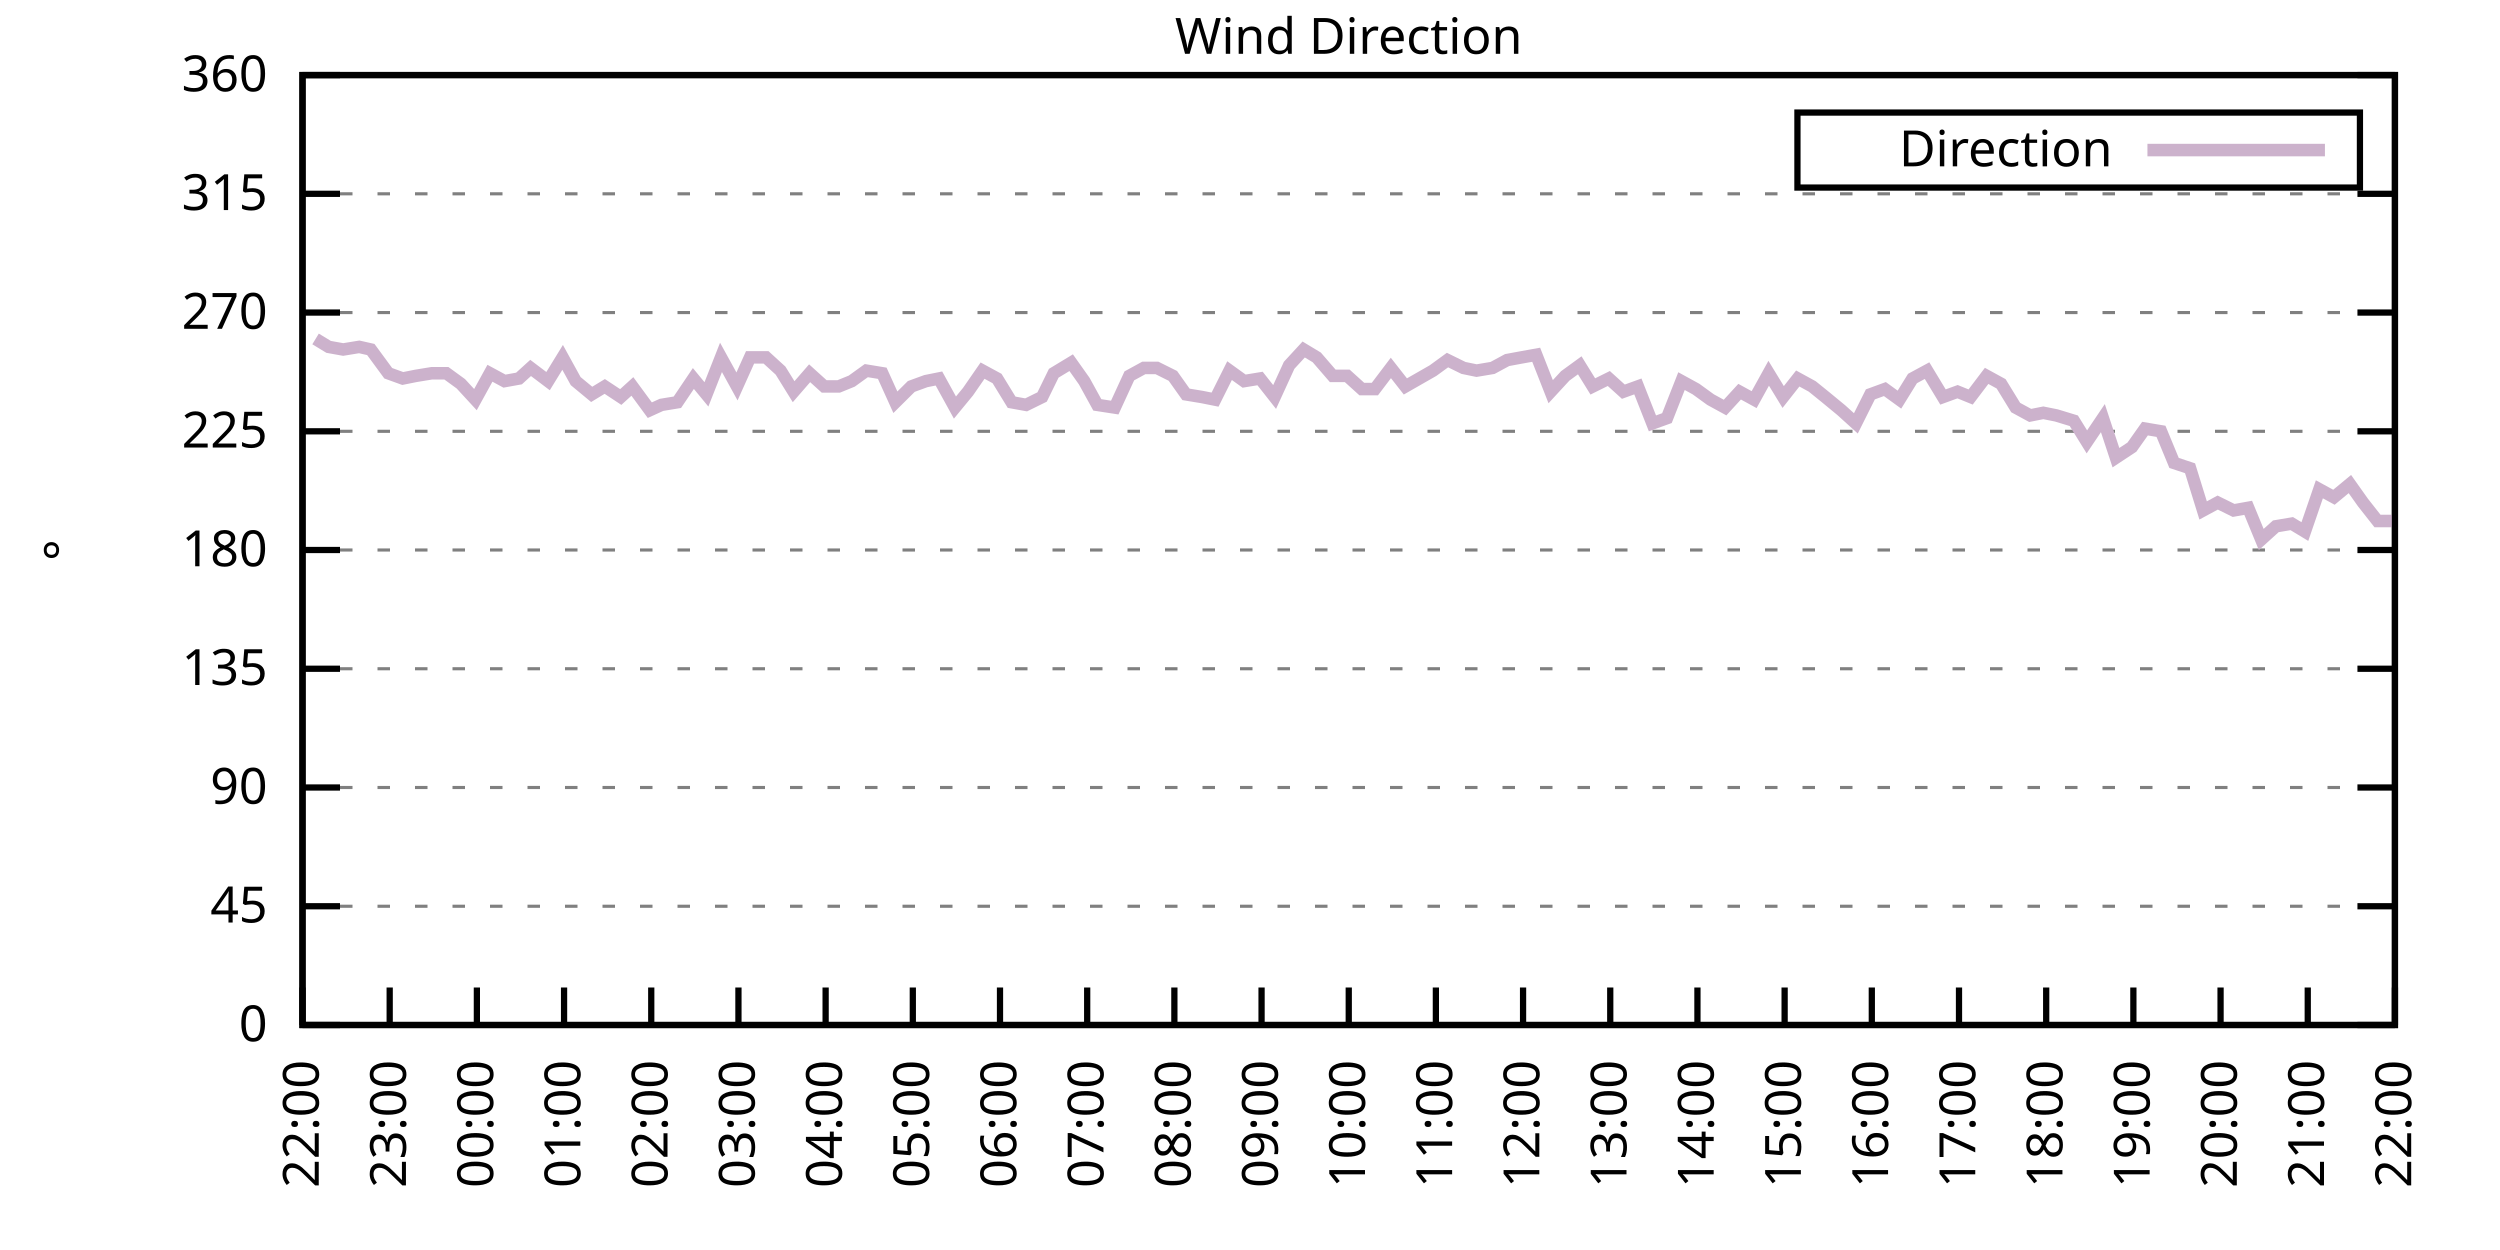
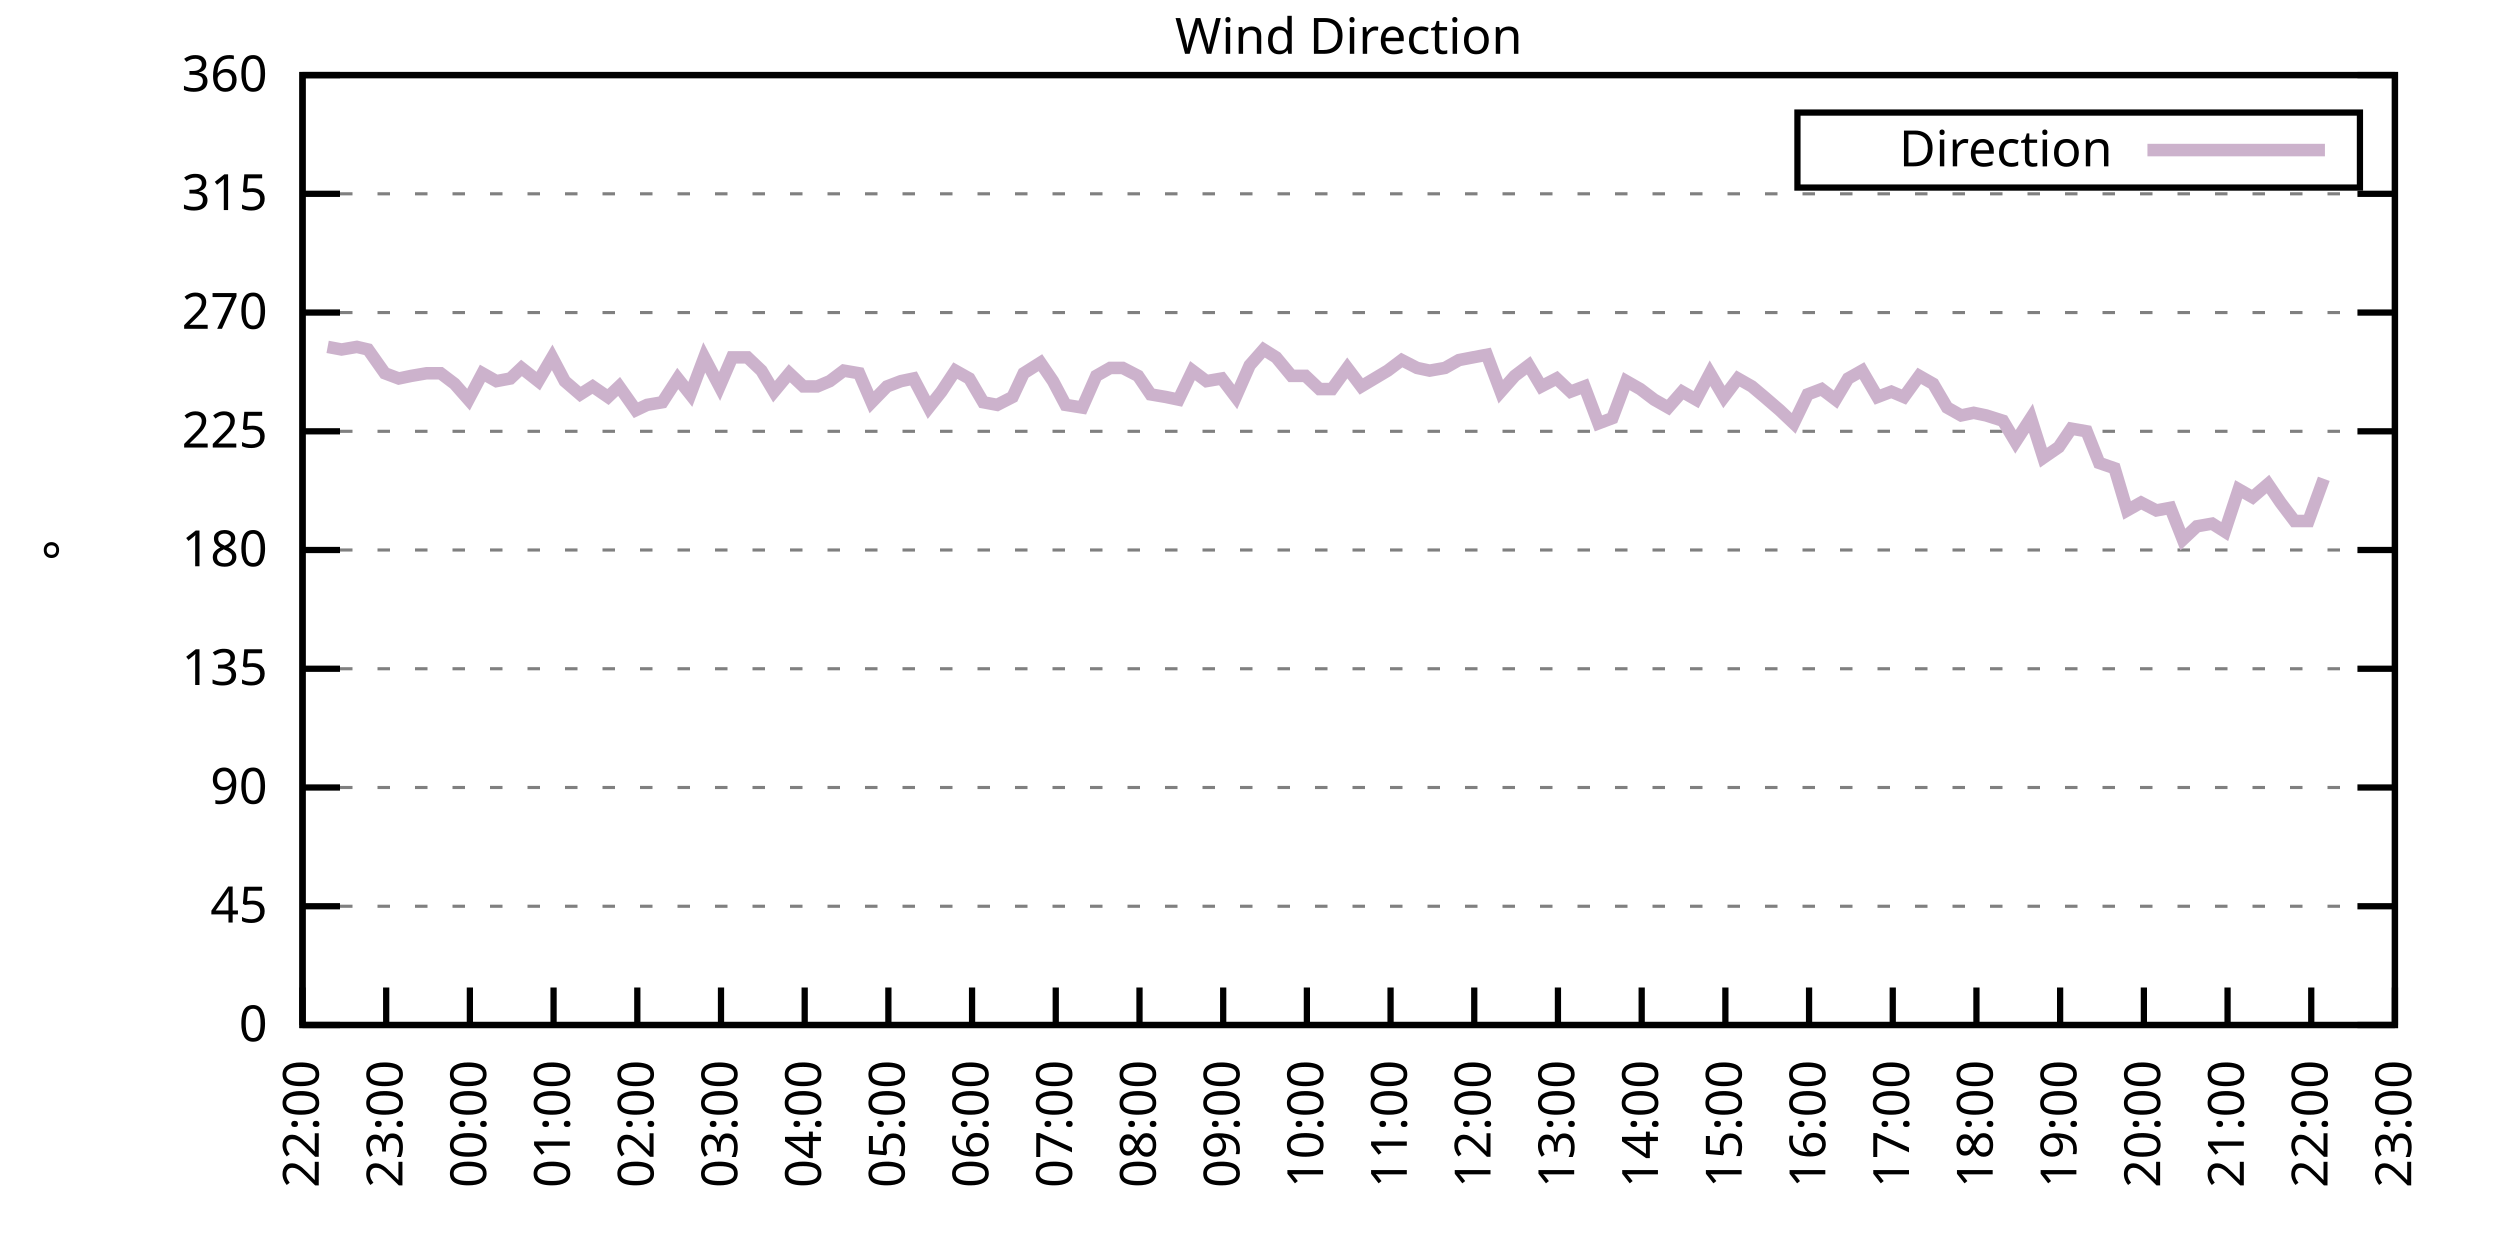
<svg xmlns="http://www.w3.org/2000/svg" xmlns:xlink="http://www.w3.org/1999/xlink" width="400" height="200" viewBox="0 0 400 200">
  <g id="gnuplot_canvas">
    <rect x="0" y="0" width="400" height="200" fill="none" />
    <defs>
      <circle id="gpDot" r="0.5" stroke-width="0.5" stroke="currentColor" />
      <path id="gpPt0" stroke-width="0.333" stroke="currentColor" d="M-1,0 h2 M0,-1 v2" />
      <path id="gpPt1" stroke-width="0.333" stroke="currentColor" d="M-1,-1 L1,1 M1,-1 L-1,1" />
      <path id="gpPt2" stroke-width="0.333" stroke="currentColor" d="M-1,0 L1,0 M0,-1 L0,1 M-1,-1 L1,1 M-1,1 L1,-1" />
      <rect id="gpPt3" stroke-width="0.333" stroke="currentColor" x="-1" y="-1" width="2" height="2" />
      <rect id="gpPt4" stroke-width="0.333" stroke="currentColor" fill="currentColor" x="-1" y="-1" width="2" height="2" />
      <circle id="gpPt5" stroke-width="0.333" stroke="currentColor" cx="0" cy="0" r="1" />
      <use xlink:href="#gpPt5" id="gpPt6" fill="currentColor" stroke="none" />
      <path id="gpPt7" stroke-width="0.333" stroke="currentColor" d="M0,-1.33 L-1.33,0.67 L1.33,0.67 z" />
      <use xlink:href="#gpPt7" id="gpPt8" fill="currentColor" stroke="none" />
      <use xlink:href="#gpPt7" id="gpPt9" stroke="currentColor" transform="rotate(180)" />
      <use xlink:href="#gpPt9" id="gpPt10" fill="currentColor" stroke="none" />
      <use xlink:href="#gpPt3" id="gpPt11" stroke="currentColor" transform="rotate(45)" />
      <use xlink:href="#gpPt11" id="gpPt12" fill="currentColor" stroke="none" />
      <path id="gpPt13" stroke-width="0.333" stroke="currentColor" d="M0,1.330 L1.265,0.411 L0.782,-1.067 L-0.782,-1.076 L-1.265,0.411 z" />
      <use xlink:href="#gpPt13" id="gpPt14" fill="currentColor" stroke="none" />
      <filter id="textbox" filterUnits="objectBoundingBox" x="0" y="0" height="1" width="1">
        <feFlood flood-color="white" flood-opacity="1" result="bgnd" />
        <feComposite in="SourceGraphic" in2="bgnd" operator="atop" />
      </filter>
      <filter id="greybox" filterUnits="objectBoundingBox" x="0" y="0" height="1" width="1">
        <feFlood flood-color="lightgrey" flood-opacity="1" result="grey" />
        <feComposite in="SourceGraphic" in2="grey" operator="atop" />
      </filter>
    </defs>
    <g fill="none" color="white" stroke="currentColor" stroke-width="1.00" stroke-linecap="butt" stroke-linejoin="miter">
</g>
    <g fill="none" color="black" stroke="currentColor" stroke-width="1.00" stroke-linecap="butt" stroke-linejoin="miter">
      <g stroke="none" shape-rendering="crispEdges">
        <polygon fill="rgb(255, 255, 255)" points="48.40,164.00 383.18,164.00 383.18,12.02 48.40,12.02 " />
      </g>
    </g>
    <g fill="none" color="black" stroke="currentColor" stroke-width="1.00" stroke-linecap="butt" stroke-linejoin="miter">
</g>
    <g fill="none" color="black" stroke="black" stroke-width="0.50" stroke-linecap="butt" stroke-linejoin="miter">
</g>
    <g fill="none" color="gray" stroke="currentColor" stroke-width="0.50" stroke-linecap="butt" stroke-linejoin="miter">
      <path stroke="gray" stroke-dasharray="2,4" class="gridline" d="M48.40,164.00 L383.19,164.00  " />
    </g>
    <g fill="none" color="gray" stroke="gray" stroke-width="1.00" stroke-linecap="butt" stroke-linejoin="miter">
</g>
    <g fill="none" color="black" stroke="currentColor" stroke-width="1.00" stroke-linecap="butt" stroke-linejoin="miter">
      <path stroke="black" d="M48.40,164.00 L54.40,164.00 M383.19,164.00 L377.19,164.00  " />
      <g transform="translate(42.80,166.60)" stroke="none" fill="black" font-family="Sans" font-size="8.00" text-anchor="end">
        <text>
          <tspan font-family="Sans"> 0</tspan>
        </text>
      </g>
    </g>
    <g fill="none" color="black" stroke="currentColor" stroke-width="1.00" stroke-linecap="butt" stroke-linejoin="miter">
</g>
    <g fill="none" color="black" stroke="black" stroke-width="0.50" stroke-linecap="butt" stroke-linejoin="miter">
</g>
    <g fill="none" color="gray" stroke="currentColor" stroke-width="0.50" stroke-linecap="butt" stroke-linejoin="miter">
      <path stroke="gray" stroke-dasharray="2,4" class="gridline" d="M48.40,145.00 L383.19,145.00  " />
    </g>
    <g fill="none" color="gray" stroke="gray" stroke-width="1.00" stroke-linecap="butt" stroke-linejoin="miter">
</g>
    <g fill="none" color="black" stroke="currentColor" stroke-width="1.00" stroke-linecap="butt" stroke-linejoin="miter">
      <path stroke="black" d="M48.40,145.00 L54.40,145.00 M383.19,145.00 L377.19,145.00  " />
      <g transform="translate(42.80,147.60)" stroke="none" fill="black" font-family="Sans" font-size="8.00" text-anchor="end">
        <text>
          <tspan font-family="Sans"> 45</tspan>
        </text>
      </g>
    </g>
    <g fill="none" color="black" stroke="currentColor" stroke-width="1.00" stroke-linecap="butt" stroke-linejoin="miter">
</g>
    <g fill="none" color="black" stroke="black" stroke-width="0.50" stroke-linecap="butt" stroke-linejoin="miter">
</g>
    <g fill="none" color="gray" stroke="currentColor" stroke-width="0.50" stroke-linecap="butt" stroke-linejoin="miter">
      <path stroke="gray" stroke-dasharray="2,4" class="gridline" d="M48.40,126.00 L383.19,126.00  " />
    </g>
    <g fill="none" color="gray" stroke="gray" stroke-width="1.00" stroke-linecap="butt" stroke-linejoin="miter">
</g>
    <g fill="none" color="black" stroke="currentColor" stroke-width="1.00" stroke-linecap="butt" stroke-linejoin="miter">
      <path stroke="black" d="M48.40,126.00 L54.40,126.00 M383.19,126.00 L377.19,126.00  " />
      <g transform="translate(42.80,128.60)" stroke="none" fill="black" font-family="Sans" font-size="8.00" text-anchor="end">
        <text>
          <tspan font-family="Sans"> 90</tspan>
        </text>
      </g>
    </g>
    <g fill="none" color="black" stroke="currentColor" stroke-width="1.00" stroke-linecap="butt" stroke-linejoin="miter">
</g>
    <g fill="none" color="black" stroke="black" stroke-width="0.50" stroke-linecap="butt" stroke-linejoin="miter">
</g>
    <g fill="none" color="gray" stroke="currentColor" stroke-width="0.50" stroke-linecap="butt" stroke-linejoin="miter">
      <path stroke="gray" stroke-dasharray="2,4" class="gridline" d="M48.40,107.00 L383.19,107.00  " />
    </g>
    <g fill="none" color="gray" stroke="gray" stroke-width="1.00" stroke-linecap="butt" stroke-linejoin="miter">
</g>
    <g fill="none" color="black" stroke="currentColor" stroke-width="1.00" stroke-linecap="butt" stroke-linejoin="miter">
      <path stroke="black" d="M48.40,107.00 L54.40,107.00 M383.19,107.00 L377.19,107.00  " />
      <g transform="translate(42.80,109.60)" stroke="none" fill="black" font-family="Sans" font-size="8.00" text-anchor="end">
        <text>
          <tspan font-family="Sans"> 135</tspan>
        </text>
      </g>
    </g>
    <g fill="none" color="black" stroke="currentColor" stroke-width="1.00" stroke-linecap="butt" stroke-linejoin="miter">
</g>
    <g fill="none" color="black" stroke="black" stroke-width="0.50" stroke-linecap="butt" stroke-linejoin="miter">
</g>
    <g fill="none" color="gray" stroke="currentColor" stroke-width="0.50" stroke-linecap="butt" stroke-linejoin="miter">
      <path stroke="gray" stroke-dasharray="2,4" class="gridline" d="M48.40,88.00 L383.19,88.00  " />
    </g>
    <g fill="none" color="gray" stroke="gray" stroke-width="1.00" stroke-linecap="butt" stroke-linejoin="miter">
</g>
    <g fill="none" color="black" stroke="currentColor" stroke-width="1.00" stroke-linecap="butt" stroke-linejoin="miter">
      <path stroke="black" d="M48.40,88.00 L54.40,88.00 M383.19,88.00 L377.19,88.00  " />
      <g transform="translate(42.80,90.60)" stroke="none" fill="black" font-family="Sans" font-size="8.00" text-anchor="end">
        <text>
          <tspan font-family="Sans"> 180</tspan>
        </text>
      </g>
    </g>
    <g fill="none" color="black" stroke="currentColor" stroke-width="1.00" stroke-linecap="butt" stroke-linejoin="miter">
</g>
    <g fill="none" color="black" stroke="black" stroke-width="0.50" stroke-linecap="butt" stroke-linejoin="miter">
</g>
    <g fill="none" color="gray" stroke="currentColor" stroke-width="0.50" stroke-linecap="butt" stroke-linejoin="miter">
      <path stroke="gray" stroke-dasharray="2,4" class="gridline" d="M48.40,69.01 L383.19,69.01  " />
    </g>
    <g fill="none" color="gray" stroke="gray" stroke-width="1.00" stroke-linecap="butt" stroke-linejoin="miter">
</g>
    <g fill="none" color="black" stroke="currentColor" stroke-width="1.00" stroke-linecap="butt" stroke-linejoin="miter">
      <path stroke="black" d="M48.40,69.01 L54.40,69.01 M383.19,69.01 L377.19,69.01  " />
      <g transform="translate(42.80,71.61)" stroke="none" fill="black" font-family="Sans" font-size="8.00" text-anchor="end">
        <text>
          <tspan font-family="Sans"> 225</tspan>
        </text>
      </g>
    </g>
    <g fill="none" color="black" stroke="currentColor" stroke-width="1.00" stroke-linecap="butt" stroke-linejoin="miter">
</g>
    <g fill="none" color="black" stroke="black" stroke-width="0.50" stroke-linecap="butt" stroke-linejoin="miter">
</g>
    <g fill="none" color="gray" stroke="currentColor" stroke-width="0.50" stroke-linecap="butt" stroke-linejoin="miter">
      <path stroke="gray" stroke-dasharray="2,4" class="gridline" d="M48.40,50.01 L383.19,50.01  " />
    </g>
    <g fill="none" color="gray" stroke="gray" stroke-width="1.00" stroke-linecap="butt" stroke-linejoin="miter">
</g>
    <g fill="none" color="black" stroke="currentColor" stroke-width="1.00" stroke-linecap="butt" stroke-linejoin="miter">
      <path stroke="black" d="M48.40,50.01 L54.40,50.01 M383.19,50.01 L377.19,50.01  " />
      <g transform="translate(42.80,52.61)" stroke="none" fill="black" font-family="Sans" font-size="8.00" text-anchor="end">
        <text>
          <tspan font-family="Sans"> 270</tspan>
        </text>
      </g>
    </g>
    <g fill="none" color="black" stroke="currentColor" stroke-width="1.00" stroke-linecap="butt" stroke-linejoin="miter">
</g>
    <g fill="none" color="black" stroke="black" stroke-width="0.50" stroke-linecap="butt" stroke-linejoin="miter">
</g>
    <g fill="none" color="gray" stroke="currentColor" stroke-width="0.50" stroke-linecap="butt" stroke-linejoin="miter">
      <path stroke="gray" stroke-dasharray="2,4" class="gridline" d="M48.40,31.01 L383.19,31.01  " />
    </g>
    <g fill="none" color="gray" stroke="gray" stroke-width="1.00" stroke-linecap="butt" stroke-linejoin="miter">
</g>
    <g fill="none" color="black" stroke="currentColor" stroke-width="1.00" stroke-linecap="butt" stroke-linejoin="miter">
      <path stroke="black" d="M48.40,31.01 L54.40,31.01 M383.19,31.01 L377.19,31.01  " />
      <g transform="translate(42.80,33.61)" stroke="none" fill="black" font-family="Sans" font-size="8.00" text-anchor="end">
        <text>
          <tspan font-family="Sans"> 315</tspan>
        </text>
      </g>
    </g>
    <g fill="none" color="black" stroke="currentColor" stroke-width="1.00" stroke-linecap="butt" stroke-linejoin="miter">
</g>
    <g fill="none" color="black" stroke="black" stroke-width="0.50" stroke-linecap="butt" stroke-linejoin="miter">
</g>
    <g fill="none" color="gray" stroke="currentColor" stroke-width="0.50" stroke-linecap="butt" stroke-linejoin="miter">
      <path stroke="gray" stroke-dasharray="2,4" class="gridline" d="M48.40,12.01 L383.19,12.01  " />
    </g>
    <g fill="none" color="gray" stroke="gray" stroke-width="1.00" stroke-linecap="butt" stroke-linejoin="miter">
</g>
    <g fill="none" color="black" stroke="currentColor" stroke-width="1.00" stroke-linecap="butt" stroke-linejoin="miter">
      <path stroke="black" d="M48.40,12.01 L54.40,12.01 M383.19,12.01 L377.19,12.01  " />
      <g transform="translate(42.80,14.61)" stroke="none" fill="black" font-family="Sans" font-size="8.00" text-anchor="end">
        <text>
          <tspan font-family="Sans"> 360</tspan>
        </text>
      </g>
    </g>
    <g fill="none" color="black" stroke="currentColor" stroke-width="1.00" stroke-linecap="butt" stroke-linejoin="miter">
      <path stroke="black" d="M48.40,164.00 L48.40,158.00  " />
      <g transform="translate(51.00,169.60) rotate(270.00)" stroke="none" fill="black" font-family="Sans" font-size="8.00" text-anchor="end">
        <text>
          <tspan font-family="Sans">22:00</tspan>
        </text>
      </g>
    </g>
    <g fill="none" color="black" stroke="currentColor" stroke-width="1.00" stroke-linecap="butt" stroke-linejoin="miter">
-       <path stroke="black" d="M62.35,164.00 L62.35,158.00  " />
-       <g transform="translate(64.95,169.60) rotate(270.00)" stroke="none" fill="black" font-family="Sans" font-size="8.00" text-anchor="end">
+       <path stroke="black" d="M61.79,164.00 L61.79,158.00  " />
+       <g transform="translate(64.39,169.60) rotate(270.00)" stroke="none" fill="black" font-family="Sans" font-size="8.00" text-anchor="end">
        <text>
          <tspan font-family="Sans">23:00</tspan>
        </text>
      </g>
    </g>
    <g fill="none" color="black" stroke="currentColor" stroke-width="1.00" stroke-linecap="butt" stroke-linejoin="miter">
-       <path stroke="black" d="M76.30,164.00 L76.30,158.00  " />
-       <g transform="translate(78.90,169.60) rotate(270.00)" stroke="none" fill="black" font-family="Sans" font-size="8.00" text-anchor="end">
+       <path stroke="black" d="M75.18,164.00 L75.18,158.00  " />
+       <g transform="translate(77.78,169.60) rotate(270.00)" stroke="none" fill="black" font-family="Sans" font-size="8.00" text-anchor="end">
        <text>
          <tspan font-family="Sans">00:00</tspan>
        </text>
      </g>
    </g>
    <g fill="none" color="black" stroke="currentColor" stroke-width="1.00" stroke-linecap="butt" stroke-linejoin="miter">
-       <path stroke="black" d="M90.25,164.00 L90.25,158.00  " />
-       <g transform="translate(92.85,169.60) rotate(270.00)" stroke="none" fill="black" font-family="Sans" font-size="8.00" text-anchor="end">
+       <path stroke="black" d="M88.57,164.00 L88.57,158.00  " />
+       <g transform="translate(91.17,169.60) rotate(270.00)" stroke="none" fill="black" font-family="Sans" font-size="8.00" text-anchor="end">
        <text>
          <tspan font-family="Sans">01:00</tspan>
        </text>
      </g>
    </g>
    <g fill="none" color="black" stroke="currentColor" stroke-width="1.00" stroke-linecap="butt" stroke-linejoin="miter">
-       <path stroke="black" d="M104.20,164.00 L104.20,158.00  " />
-       <g transform="translate(106.80,169.60) rotate(270.00)" stroke="none" fill="black" font-family="Sans" font-size="8.00" text-anchor="end">
+       <path stroke="black" d="M101.97,164.00 L101.97,158.00  " />
+       <g transform="translate(104.57,169.60) rotate(270.00)" stroke="none" fill="black" font-family="Sans" font-size="8.00" text-anchor="end">
        <text>
          <tspan font-family="Sans">02:00</tspan>
        </text>
      </g>
    </g>
    <g fill="none" color="black" stroke="currentColor" stroke-width="1.00" stroke-linecap="butt" stroke-linejoin="miter">
-       <path stroke="black" d="M118.15,164.00 L118.15,158.00  " />
-       <g transform="translate(120.75,169.60) rotate(270.00)" stroke="none" fill="black" font-family="Sans" font-size="8.00" text-anchor="end">
+       <path stroke="black" d="M115.36,164.00 L115.36,158.00  " />
+       <g transform="translate(117.96,169.60) rotate(270.00)" stroke="none" fill="black" font-family="Sans" font-size="8.00" text-anchor="end">
        <text>
          <tspan font-family="Sans">03:00</tspan>
        </text>
      </g>
    </g>
    <g fill="none" color="black" stroke="currentColor" stroke-width="1.00" stroke-linecap="butt" stroke-linejoin="miter">
-       <path stroke="black" d="M132.10,164.00 L132.10,158.00  " />
-       <g transform="translate(134.70,169.60) rotate(270.00)" stroke="none" fill="black" font-family="Sans" font-size="8.00" text-anchor="end">
+       <path stroke="black" d="M128.75,164.00 L128.75,158.00  " />
+       <g transform="translate(131.35,169.60) rotate(270.00)" stroke="none" fill="black" font-family="Sans" font-size="8.00" text-anchor="end">
        <text>
          <tspan font-family="Sans">04:00</tspan>
        </text>
      </g>
    </g>
    <g fill="none" color="black" stroke="currentColor" stroke-width="1.00" stroke-linecap="butt" stroke-linejoin="miter">
-       <path stroke="black" d="M146.05,164.00 L146.05,158.00  " />
-       <g transform="translate(148.65,169.60) rotate(270.00)" stroke="none" fill="black" font-family="Sans" font-size="8.00" text-anchor="end">
+       <path stroke="black" d="M142.14,164.00 L142.14,158.00  " />
+       <g transform="translate(144.74,169.60) rotate(270.00)" stroke="none" fill="black" font-family="Sans" font-size="8.00" text-anchor="end">
        <text>
          <tspan font-family="Sans">05:00</tspan>
        </text>
      </g>
    </g>
    <g fill="none" color="black" stroke="currentColor" stroke-width="1.00" stroke-linecap="butt" stroke-linejoin="miter">
-       <path stroke="black" d="M160.00,164.00 L160.00,158.00  " />
-       <g transform="translate(162.60,169.60) rotate(270.00)" stroke="none" fill="black" font-family="Sans" font-size="8.00" text-anchor="end">
+       <path stroke="black" d="M155.53,164.00 L155.53,158.00  " />
+       <g transform="translate(158.13,169.60) rotate(270.00)" stroke="none" fill="black" font-family="Sans" font-size="8.00" text-anchor="end">
        <text>
          <tspan font-family="Sans">06:00</tspan>
        </text>
      </g>
    </g>
    <g fill="none" color="black" stroke="currentColor" stroke-width="1.00" stroke-linecap="butt" stroke-linejoin="miter">
-       <path stroke="black" d="M173.95,164.00 L173.95,158.00  " />
-       <g transform="translate(176.55,169.60) rotate(270.00)" stroke="none" fill="black" font-family="Sans" font-size="8.00" text-anchor="end">
+       <path stroke="black" d="M168.92,164.00 L168.92,158.00  " />
+       <g transform="translate(171.52,169.60) rotate(270.00)" stroke="none" fill="black" font-family="Sans" font-size="8.00" text-anchor="end">
        <text>
          <tspan font-family="Sans">07:00</tspan>
        </text>
      </g>
    </g>
    <g fill="none" color="black" stroke="currentColor" stroke-width="1.00" stroke-linecap="butt" stroke-linejoin="miter">
-       <path stroke="black" d="M187.90,164.00 L187.90,158.00  " />
-       <g transform="translate(190.50,169.60) rotate(270.00)" stroke="none" fill="black" font-family="Sans" font-size="8.00" text-anchor="end">
+       <path stroke="black" d="M182.32,164.00 L182.32,158.00  " />
+       <g transform="translate(184.92,169.60) rotate(270.00)" stroke="none" fill="black" font-family="Sans" font-size="8.00" text-anchor="end">
        <text>
          <tspan font-family="Sans">08:00</tspan>
        </text>
      </g>
    </g>
    <g fill="none" color="black" stroke="currentColor" stroke-width="1.00" stroke-linecap="butt" stroke-linejoin="miter">
-       <path stroke="black" d="M201.85,164.00 L201.85,158.00  " />
-       <g transform="translate(204.45,169.60) rotate(270.00)" stroke="none" fill="black" font-family="Sans" font-size="8.00" text-anchor="end">
+       <path stroke="black" d="M195.71,164.00 L195.71,158.00  " />
+       <g transform="translate(198.31,169.60) rotate(270.00)" stroke="none" fill="black" font-family="Sans" font-size="8.00" text-anchor="end">
        <text>
          <tspan font-family="Sans">09:00</tspan>
        </text>
      </g>
    </g>
    <g fill="none" color="black" stroke="currentColor" stroke-width="1.00" stroke-linecap="butt" stroke-linejoin="miter">
-       <path stroke="black" d="M215.80,164.00 L215.80,158.00  " />
-       <g transform="translate(218.40,169.60) rotate(270.00)" stroke="none" fill="black" font-family="Sans" font-size="8.00" text-anchor="end">
+       <path stroke="black" d="M209.10,164.00 L209.10,158.00  " />
+       <g transform="translate(211.70,169.60) rotate(270.00)" stroke="none" fill="black" font-family="Sans" font-size="8.00" text-anchor="end">
        <text>
          <tspan font-family="Sans">10:00</tspan>
        </text>
      </g>
    </g>
    <g fill="none" color="black" stroke="currentColor" stroke-width="1.00" stroke-linecap="butt" stroke-linejoin="miter">
-       <path stroke="black" d="M229.74,164.00 L229.74,158.00  " />
-       <g transform="translate(232.34,169.60) rotate(270.00)" stroke="none" fill="black" font-family="Sans" font-size="8.00" text-anchor="end">
+       <path stroke="black" d="M222.49,164.00 L222.49,158.00  " />
+       <g transform="translate(225.09,169.60) rotate(270.00)" stroke="none" fill="black" font-family="Sans" font-size="8.00" text-anchor="end">
        <text>
          <tspan font-family="Sans">11:00</tspan>
        </text>
      </g>
    </g>
    <g fill="none" color="black" stroke="currentColor" stroke-width="1.00" stroke-linecap="butt" stroke-linejoin="miter">
-       <path stroke="black" d="M243.69,164.00 L243.69,158.00  " />
-       <g transform="translate(246.29,169.60) rotate(270.00)" stroke="none" fill="black" font-family="Sans" font-size="8.00" text-anchor="end">
+       <path stroke="black" d="M235.88,164.00 L235.88,158.00  " />
+       <g transform="translate(238.48,169.60) rotate(270.00)" stroke="none" fill="black" font-family="Sans" font-size="8.00" text-anchor="end">
        <text>
          <tspan font-family="Sans">12:00</tspan>
        </text>
      </g>
    </g>
    <g fill="none" color="black" stroke="currentColor" stroke-width="1.00" stroke-linecap="butt" stroke-linejoin="miter">
-       <path stroke="black" d="M257.64,164.00 L257.64,158.00  " />
-       <g transform="translate(260.24,169.60) rotate(270.00)" stroke="none" fill="black" font-family="Sans" font-size="8.00" text-anchor="end">
+       <path stroke="black" d="M249.27,164.00 L249.27,158.00  " />
+       <g transform="translate(251.87,169.60) rotate(270.00)" stroke="none" fill="black" font-family="Sans" font-size="8.00" text-anchor="end">
        <text>
          <tspan font-family="Sans">13:00</tspan>
        </text>
      </g>
    </g>
    <g fill="none" color="black" stroke="currentColor" stroke-width="1.00" stroke-linecap="butt" stroke-linejoin="miter">
-       <path stroke="black" d="M271.59,164.00 L271.59,158.00  " />
-       <g transform="translate(274.19,169.60) rotate(270.00)" stroke="none" fill="black" font-family="Sans" font-size="8.00" text-anchor="end">
+       <path stroke="black" d="M262.67,164.00 L262.67,158.00  " />
+       <g transform="translate(265.27,169.60) rotate(270.00)" stroke="none" fill="black" font-family="Sans" font-size="8.00" text-anchor="end">
        <text>
          <tspan font-family="Sans">14:00</tspan>
        </text>
      </g>
    </g>
    <g fill="none" color="black" stroke="currentColor" stroke-width="1.00" stroke-linecap="butt" stroke-linejoin="miter">
-       <path stroke="black" d="M285.54,164.00 L285.54,158.00  " />
-       <g transform="translate(288.14,169.60) rotate(270.00)" stroke="none" fill="black" font-family="Sans" font-size="8.00" text-anchor="end">
+       <path stroke="black" d="M276.06,164.00 L276.06,158.00  " />
+       <g transform="translate(278.66,169.60) rotate(270.00)" stroke="none" fill="black" font-family="Sans" font-size="8.00" text-anchor="end">
        <text>
          <tspan font-family="Sans">15:00</tspan>
        </text>
      </g>
    </g>
    <g fill="none" color="black" stroke="currentColor" stroke-width="1.00" stroke-linecap="butt" stroke-linejoin="miter">
-       <path stroke="black" d="M299.49,164.00 L299.49,158.00  " />
-       <g transform="translate(302.09,169.60) rotate(270.00)" stroke="none" fill="black" font-family="Sans" font-size="8.00" text-anchor="end">
+       <path stroke="black" d="M289.45,164.00 L289.45,158.00  " />
+       <g transform="translate(292.05,169.60) rotate(270.00)" stroke="none" fill="black" font-family="Sans" font-size="8.00" text-anchor="end">
        <text>
          <tspan font-family="Sans">16:00</tspan>
        </text>
      </g>
    </g>
    <g fill="none" color="black" stroke="currentColor" stroke-width="1.00" stroke-linecap="butt" stroke-linejoin="miter">
-       <path stroke="black" d="M313.44,164.00 L313.44,158.00  " />
-       <g transform="translate(316.04,169.60) rotate(270.00)" stroke="none" fill="black" font-family="Sans" font-size="8.00" text-anchor="end">
+       <path stroke="black" d="M302.84,164.00 L302.84,158.00  " />
+       <g transform="translate(305.44,169.60) rotate(270.00)" stroke="none" fill="black" font-family="Sans" font-size="8.00" text-anchor="end">
        <text>
          <tspan font-family="Sans">17:00</tspan>
        </text>
      </g>
    </g>
    <g fill="none" color="black" stroke="currentColor" stroke-width="1.00" stroke-linecap="butt" stroke-linejoin="miter">
-       <path stroke="black" d="M327.39,164.00 L327.39,158.00  " />
-       <g transform="translate(329.99,169.60) rotate(270.00)" stroke="none" fill="black" font-family="Sans" font-size="8.00" text-anchor="end">
+       <path stroke="black" d="M316.23,164.00 L316.23,158.00  " />
+       <g transform="translate(318.83,169.60) rotate(270.00)" stroke="none" fill="black" font-family="Sans" font-size="8.00" text-anchor="end">
        <text>
          <tspan font-family="Sans">18:00</tspan>
        </text>
      </g>
    </g>
    <g fill="none" color="black" stroke="currentColor" stroke-width="1.00" stroke-linecap="butt" stroke-linejoin="miter">
-       <path stroke="black" d="M341.34,164.00 L341.34,158.00  " />
-       <g transform="translate(343.94,169.60) rotate(270.00)" stroke="none" fill="black" font-family="Sans" font-size="8.00" text-anchor="end">
+       <path stroke="black" d="M329.62,164.00 L329.62,158.00  " />
+       <g transform="translate(332.22,169.60) rotate(270.00)" stroke="none" fill="black" font-family="Sans" font-size="8.00" text-anchor="end">
        <text>
          <tspan font-family="Sans">19:00</tspan>
        </text>
      </g>
    </g>
    <g fill="none" color="black" stroke="currentColor" stroke-width="1.00" stroke-linecap="butt" stroke-linejoin="miter">
-       <path stroke="black" d="M355.29,164.00 L355.29,158.00  " />
-       <g transform="translate(357.89,169.60) rotate(270.00)" stroke="none" fill="black" font-family="Sans" font-size="8.00" text-anchor="end">
+       <path stroke="black" d="M343.02,164.00 L343.02,158.00  " />
+       <g transform="translate(345.62,169.60) rotate(270.00)" stroke="none" fill="black" font-family="Sans" font-size="8.00" text-anchor="end">
        <text>
          <tspan font-family="Sans">20:00</tspan>
        </text>
      </g>
    </g>
    <g fill="none" color="black" stroke="currentColor" stroke-width="1.00" stroke-linecap="butt" stroke-linejoin="miter">
-       <path stroke="black" d="M369.24,164.00 L369.24,158.00  " />
-       <g transform="translate(371.84,169.60) rotate(270.00)" stroke="none" fill="black" font-family="Sans" font-size="8.00" text-anchor="end">
+       <path stroke="black" d="M356.41,164.00 L356.41,158.00  " />
+       <g transform="translate(359.01,169.60) rotate(270.00)" stroke="none" fill="black" font-family="Sans" font-size="8.00" text-anchor="end">
        <text>
          <tspan font-family="Sans">21:00</tspan>
+         </text>
+       </g>
+     </g>
+     <g fill="none" color="black" stroke="currentColor" stroke-width="1.00" stroke-linecap="butt" stroke-linejoin="miter">
+       <path stroke="black" d="M369.80,164.00 L369.80,158.00  " />
+       <g transform="translate(372.40,169.60) rotate(270.00)" stroke="none" fill="black" font-family="Sans" font-size="8.00" text-anchor="end">
+         <text>
+           <tspan font-family="Sans">22:00</tspan>
        </text>
      </g>
    </g>
    <g fill="none" color="black" stroke="currentColor" stroke-width="1.00" stroke-linecap="butt" stroke-linejoin="miter">
      <path stroke="black" d="M383.19,164.00 L383.19,158.00  " />
      <g transform="translate(385.79,169.60) rotate(270.00)" stroke="none" fill="black" font-family="Sans" font-size="8.00" text-anchor="end">
        <text>
-           <tspan font-family="Sans">22:00</tspan>
+           <tspan font-family="Sans">23:00</tspan>
        </text>
      </g>
    </g>
    <g fill="none" color="black" stroke="currentColor" stroke-width="1.00" stroke-linecap="butt" stroke-linejoin="miter">
</g>
    <g fill="none" color="black" stroke="currentColor" stroke-width="1.00" stroke-linecap="butt" stroke-linejoin="miter">
      <path stroke="black" d="M48.40,12.01 L48.40,164.00 L383.19,164.00 L383.19,12.01 L48.40,12.01 Z  " />
    </g>
    <g fill="none" color="black" stroke="currentColor" stroke-width="1.00" stroke-linecap="butt" stroke-linejoin="miter">
</g>
    <g fill="none" color="black" stroke="currentColor" stroke-width="1.00" stroke-linecap="butt" stroke-linejoin="miter">
      <path stroke="black" d="M287.59,30.01 L287.59,18.01 L377.59,18.01 L377.59,30.01 L287.59,30.01 Z  " />
    </g>
    <g id="Wind_direction_plot_1">
      <g fill="none" color="white" stroke="black" stroke-width="2.00" stroke-linecap="butt" stroke-linejoin="miter">
</g>
      <g fill="none" color="black" stroke="currentColor" stroke-width="2.00" stroke-linecap="butt" stroke-linejoin="miter">
        <g transform="translate(337.99,26.61)" stroke="none" fill="black" font-family="Sans" font-size="8.00" text-anchor="end">
          <text>
            <tspan font-family="Sans">Direction</tspan>
          </text>
        </g>
      </g>
      <g fill="none" color="black" stroke="currentColor" stroke-width="2.00" stroke-linecap="butt" stroke-linejoin="miter">
-         <path stroke="rgb(204, 178, 204)" d="M343.59,24.01 L371.99,24.01 M50.49,54.23 L52.58,55.50 L54.91,55.92 L57.47,55.50 L59.33,55.92 L62.12,59.72   L64.44,60.56 L66.53,60.14 L69.09,59.72 L71.42,59.72 L73.74,61.41 L76.07,63.94 L78.39,59.72 L80.72,60.98   L83.04,60.56 L84.90,58.87 L87.69,60.98 L90.02,57.18 L92.11,60.98 L94.67,63.10 L96.76,61.83 L99.32,63.52   L101.18,61.83 L103.97,65.63 L105.83,64.78 L108.38,64.36 L110.94,60.56 L113.03,63.10 L115.36,57.18 L117.92,61.83   L120.01,57.18 L122.57,57.18 L124.89,59.30 L126.98,62.67 L129.54,59.72 L131.87,61.83 L134.19,61.83 L136.28,60.98   L138.61,59.30 L141.16,59.72 L143.26,64.36 L145.81,61.83 L148.14,60.98 L150.23,60.56 L152.79,65.21 L154.88,62.67   L157.21,59.30 L159.53,60.56 L161.86,64.36 L164.18,64.78 L166.74,63.52 L168.60,59.72 L171.39,58.03 L173.48,60.98   L175.57,64.78 L178.36,65.21 L180.69,60.14 L183.01,58.87 L185.11,58.87 L187.66,60.14 L189.76,63.10 L192.31,63.52   L194.41,63.94 L196.73,59.30 L199.06,60.98 L201.61,60.56 L203.94,63.52 L206.26,58.45 L208.59,55.92 L210.68,57.18   L213.24,60.14 L215.56,60.14 L217.89,62.25 L219.98,62.25 L222.54,58.87 L224.86,61.83 L229.28,59.30 L231.60,57.61   L234.16,58.87 L236.25,59.30 L238.81,58.87 L241.14,57.61 L243.46,57.18 L245.79,56.76 L248.11,62.67 L250.44,60.14   L252.76,58.45 L254.85,61.83 L257.41,60.56 L259.74,62.67 L262.06,61.83 L264.39,67.74 L266.71,66.90 L269.04,60.98   L271.36,62.25 L273.69,63.94 L276.01,65.21 L278.34,62.67 L280.66,63.94 L282.99,59.72 L285.31,63.52 L287.64,60.56   L289.96,61.83 L292.05,63.52 L294.61,65.63 L296.94,67.74 L299.26,63.10 L301.58,62.25 L303.91,63.94 L306.00,60.56   L308.33,59.30 L310.88,63.52 L313.21,62.67 L315.30,63.52 L317.86,60.14 L320.18,61.41 L322.51,65.21 L324.83,66.47   L326.93,66.05 L329.02,66.47 L331.81,67.32 L333.90,70.70 L336.46,66.90 L338.55,73.23 L341.11,71.54 L343.20,68.58   L345.76,69.01 L347.85,74.07 L350.41,74.92 L352.50,81.67 L354.83,80.41 L357.38,81.67 L359.71,81.25 L361.80,86.32   L364.13,84.21 L366.68,83.78 L368.78,85.05 L371.10,78.29 L373.43,79.56 L375.98,77.45 L378.08,80.41 L380.40,83.36   L382.73,83.36  " />
+         <path stroke="rgb(204, 178, 204)" d="M343.59,24.01 L371.99,24.01 M52.42,55.50 L54.65,55.92 L57.10,55.50 L58.89,55.92 L61.57,59.72 L63.80,60.56   L65.81,60.14 L68.26,59.72 L70.50,59.72 L72.73,61.41 L74.96,63.94 L77.19,59.72 L79.42,60.98 L81.66,60.56   L83.44,58.87 L86.12,60.98 L88.35,57.18 L90.36,60.98 L92.82,63.10 L94.82,61.83 L97.28,63.52 L99.06,61.83   L101.74,65.63 L103.53,64.78 L105.98,64.36 L108.44,60.56 L110.45,63.10 L112.68,57.18 L115.13,61.83 L117.14,57.18   L119.60,57.18 L121.83,59.30 L123.84,62.67 L126.29,59.72 L128.53,61.83 L130.76,61.83 L132.77,60.98 L135.00,59.30   L137.45,59.72 L139.46,64.36 L141.92,61.83 L144.15,60.98 L146.16,60.56 L148.61,65.21 L150.62,62.67 L152.85,59.30   L155.09,60.56 L157.32,64.36 L159.55,64.78 L162.01,63.52 L163.79,59.72 L166.47,58.03 L168.48,60.98 L170.49,64.78   L173.17,65.21 L175.40,60.14 L177.63,58.87 L179.64,58.87 L182.09,60.14 L184.10,63.10 L186.56,63.52 L188.57,63.94   L190.80,59.30 L193.03,60.98 L195.48,60.56 L197.72,63.52 L199.95,58.45 L202.18,55.92 L204.19,57.18 L206.64,60.14   L208.88,60.14 L211.11,62.25 L213.12,62.25 L215.57,58.87 L217.80,61.83 L222.04,59.30 L224.28,57.61 L226.73,58.87   L228.74,59.30 L231.20,58.87 L233.43,57.61 L235.66,57.18 L237.89,56.76 L240.12,62.67 L242.36,60.14 L244.59,58.45   L246.60,61.83 L249.05,60.56 L251.28,62.67 L253.51,61.83 L255.75,67.74 L257.98,66.90 L260.21,60.98 L262.44,62.25   L264.67,63.94 L266.91,65.21 L269.14,62.67 L271.37,63.94 L273.60,59.72 L275.83,63.52 L278.07,60.56 L280.30,61.83   L282.31,63.52 L284.76,65.63 L286.99,67.74 L289.23,63.10 L291.46,62.25 L293.69,63.94 L295.70,60.56 L297.93,59.30   L300.39,63.52 L302.62,62.67 L304.63,63.52 L307.08,60.14 L309.31,61.41 L311.54,65.21 L313.78,66.47 L315.79,66.05   L317.79,66.47 L320.47,67.32 L322.48,70.70 L324.94,66.90 L326.95,73.23 L329.40,71.54 L331.41,68.58 L333.86,69.01   L335.87,74.07 L338.33,74.92 L340.34,81.67 L342.57,80.41 L345.02,81.67 L347.26,81.25 L349.26,86.32 L351.50,84.21   L353.95,83.78 L355.96,85.05 L358.19,78.29 L360.42,79.56 L362.88,77.45 L364.89,80.41 L367.12,83.36 L369.35,83.36   L371.81,76.61  " />
      </g>
    </g>
    <g fill="none" color="black" stroke="currentColor" stroke-width="2.00" stroke-linecap="butt" stroke-linejoin="miter">
</g>
    <g fill="none" color="black" stroke="black" stroke-width="1.00" stroke-linecap="butt" stroke-linejoin="miter">
</g>
    <g fill="none" color="black" stroke="currentColor" stroke-width="1.00" stroke-linecap="butt" stroke-linejoin="miter">
      <path stroke="black" d="M48.40,12.01 L48.40,164.00 L383.19,164.00 L383.19,12.01 L48.40,12.01 Z  " />
      <g transform="translate(12.80,88.01) rotate(270.00)" stroke="none" fill="black" font-family="Sans" font-size="8.00" text-anchor="middle">
        <text>
          <tspan font-family="Sans">°</tspan>
        </text>
      </g>
    </g>
    <g fill="none" color="black" stroke="currentColor" stroke-width="1.00" stroke-linecap="butt" stroke-linejoin="miter">
</g>
    <g fill="none" color="black" stroke="currentColor" stroke-width="1.00" stroke-linecap="butt" stroke-linejoin="miter">
      <g transform="translate(215.79,8.61)" stroke="none" fill="black" font-family="Sans" font-size="8.00" text-anchor="middle">
        <text>
          <tspan font-family="Sans">Wind Direction</tspan>
        </text>
      </g>
    </g>
    <g fill="none" color="black" stroke="currentColor" stroke-width="1.00" stroke-linecap="butt" stroke-linejoin="miter">
</g>
  </g>
</svg>
